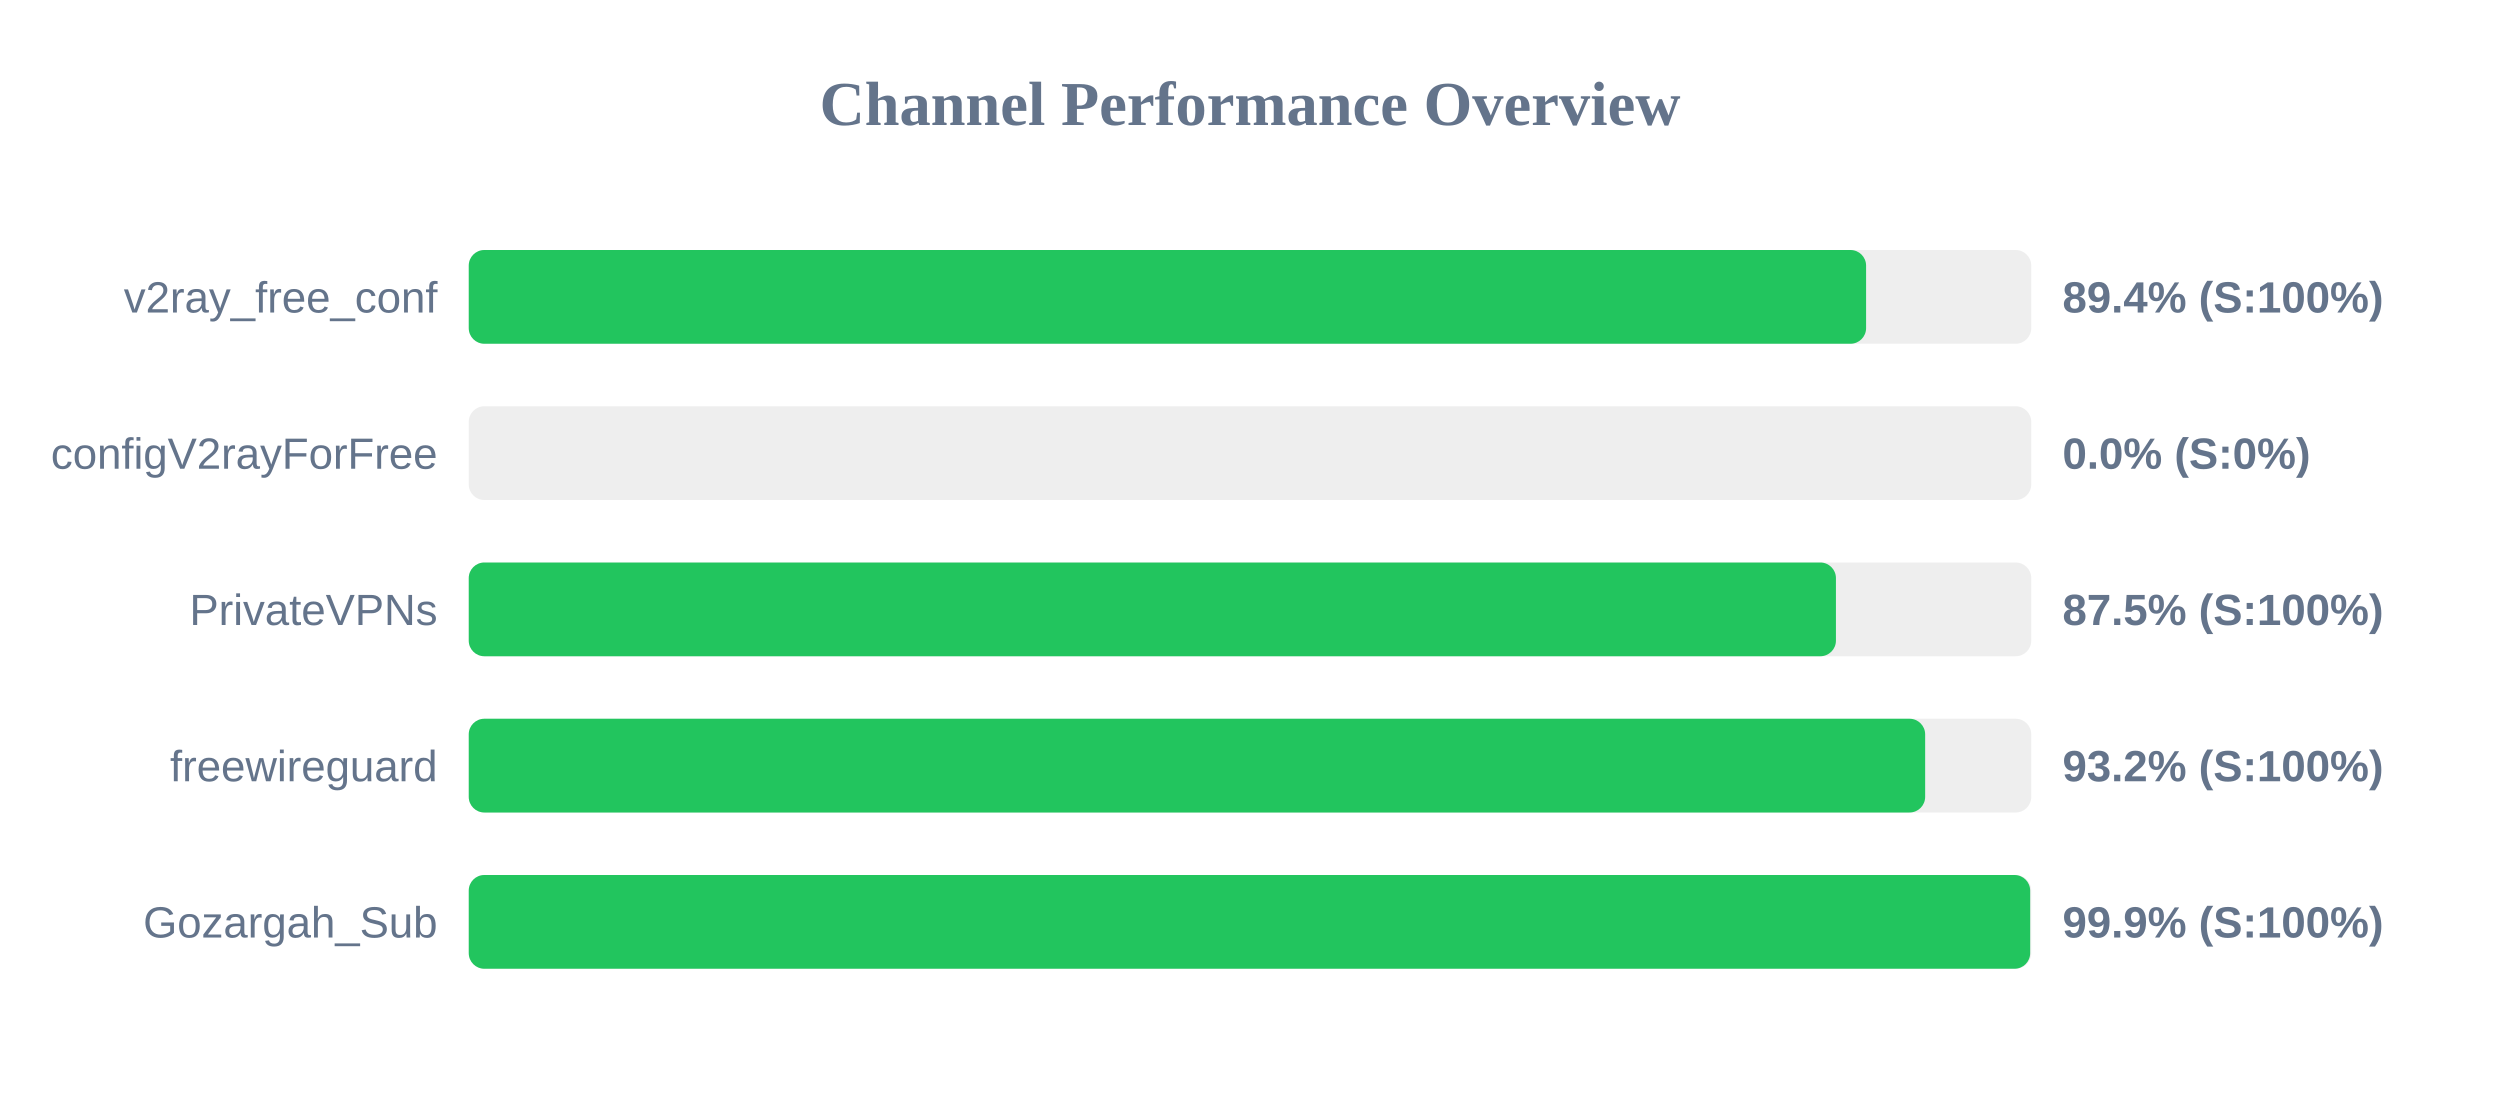
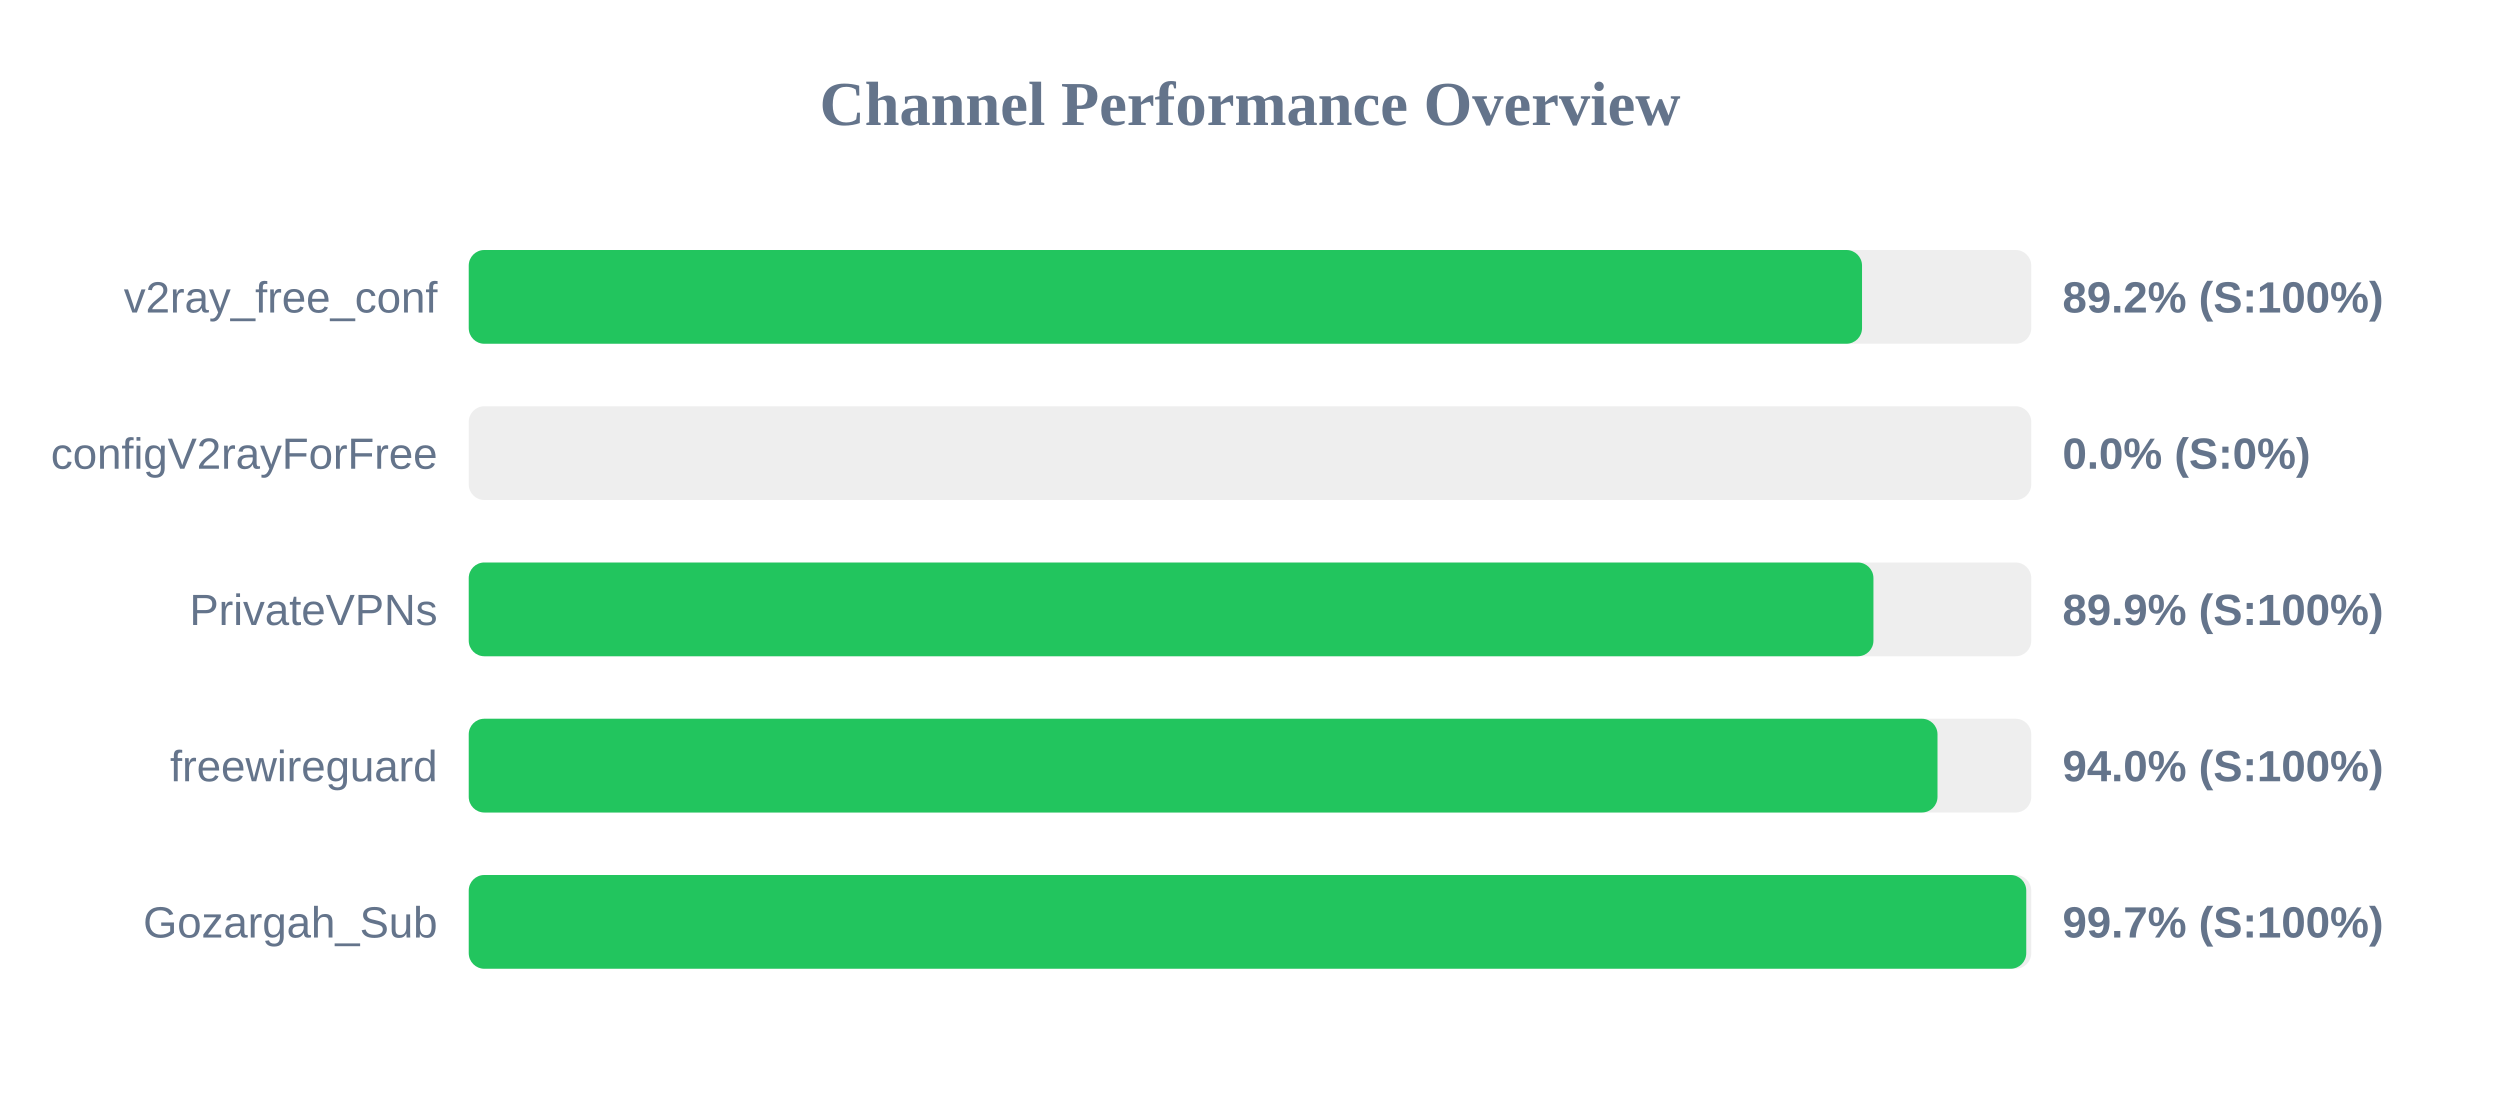
<svg xmlns="http://www.w3.org/2000/svg" width="800" height="350" version="1.1">
  <style>
        .row { font: 14px Arial; fill: #64748b; }
        .score { font: bold 14px Arial; fill: #64748b; }
    </style>
  <text x="400" y="40" text-anchor="middle" font-size="20px" font-weight="bold" fill="#64748b">Channel Performance Overview</text>
  <rect x="150" y="80" width="500" height="30" fill="#eee" rx="5" />
-   <rect x="150" y="80" width="447.15" height="30" fill="#22c55e" rx="5" />
+   <rect x="150" y="80" width="445.85" height="30" fill="#22c55e" rx="5" />
  <text x="140" y="100" text-anchor="end" class="row">v2ray_free_conf</text>
-   <text x="660" y="100" text-anchor="start" class="score">89.4% (S:100%)</text>
+   <text x="660" y="100" text-anchor="start" class="score">89.2% (S:100%)</text>
  <rect x="150" y="130" width="500" height="30" fill="#eee" rx="5" />
  <rect x="150" y="130" width="0.0" height="30" fill="#ef4444" rx="5" />
  <text x="140" y="150" text-anchor="end" class="row">configV2rayForFree</text>
  <text x="660" y="150" text-anchor="start" class="score">0.0% (S:0%)</text>
  <rect x="150" y="180" width="500" height="30" fill="#eee" rx="5" />
-   <rect x="150" y="180" width="437.5" height="30" fill="#22c55e" rx="5" />
+   <rect x="150" y="180" width="449.5" height="30" fill="#22c55e" rx="5" />
  <text x="140" y="200" text-anchor="end" class="row">PrivateVPNs</text>
-   <text x="660" y="200" text-anchor="start" class="score">87.5% (S:100%)</text>
+   <text x="660" y="200" text-anchor="start" class="score">89.9% (S:100%)</text>
  <rect x="150" y="230" width="500" height="30" fill="#eee" rx="5" />
-   <rect x="150" y="230" width="466.05" height="30" fill="#22c55e" rx="5" />
+   <rect x="150" y="230" width="470.0" height="30" fill="#22c55e" rx="5" />
  <text x="140" y="250" text-anchor="end" class="row">freewireguard</text>
-   <text x="660" y="250" text-anchor="start" class="score">93.2% (S:100%)</text>
+   <text x="660" y="250" text-anchor="start" class="score">94.0% (S:100%)</text>
  <rect x="150" y="280" width="500" height="30" fill="#eee" rx="5" />
-   <rect x="150" y="280" width="499.65" height="30" fill="#22c55e" rx="5" />
+   <rect x="150" y="280" width="498.4" height="30" fill="#22c55e" rx="5" />
  <text x="140" y="300" text-anchor="end" class="row">Gozargah_Sub</text>
-   <text x="660" y="300" text-anchor="start" class="score">99.9% (S:100%)</text>
+   <text x="660" y="300" text-anchor="start" class="score">99.7% (S:100%)</text>
</svg>
